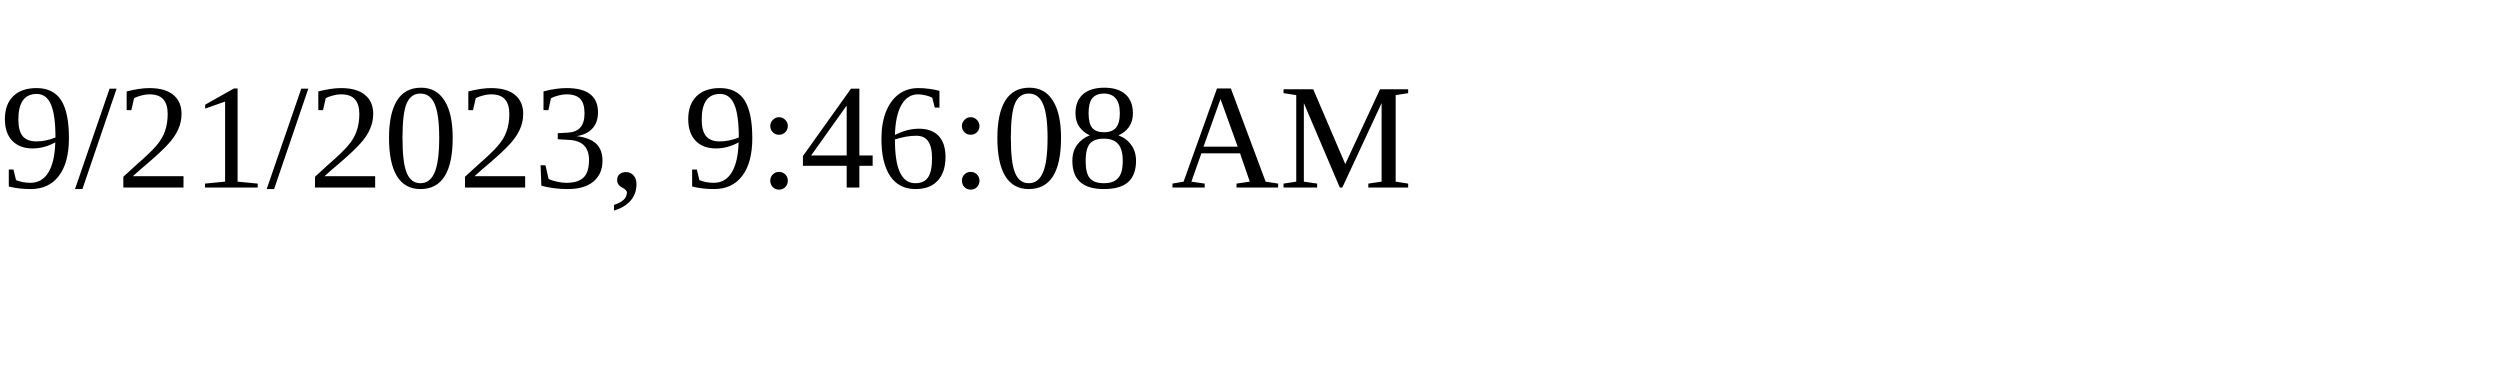
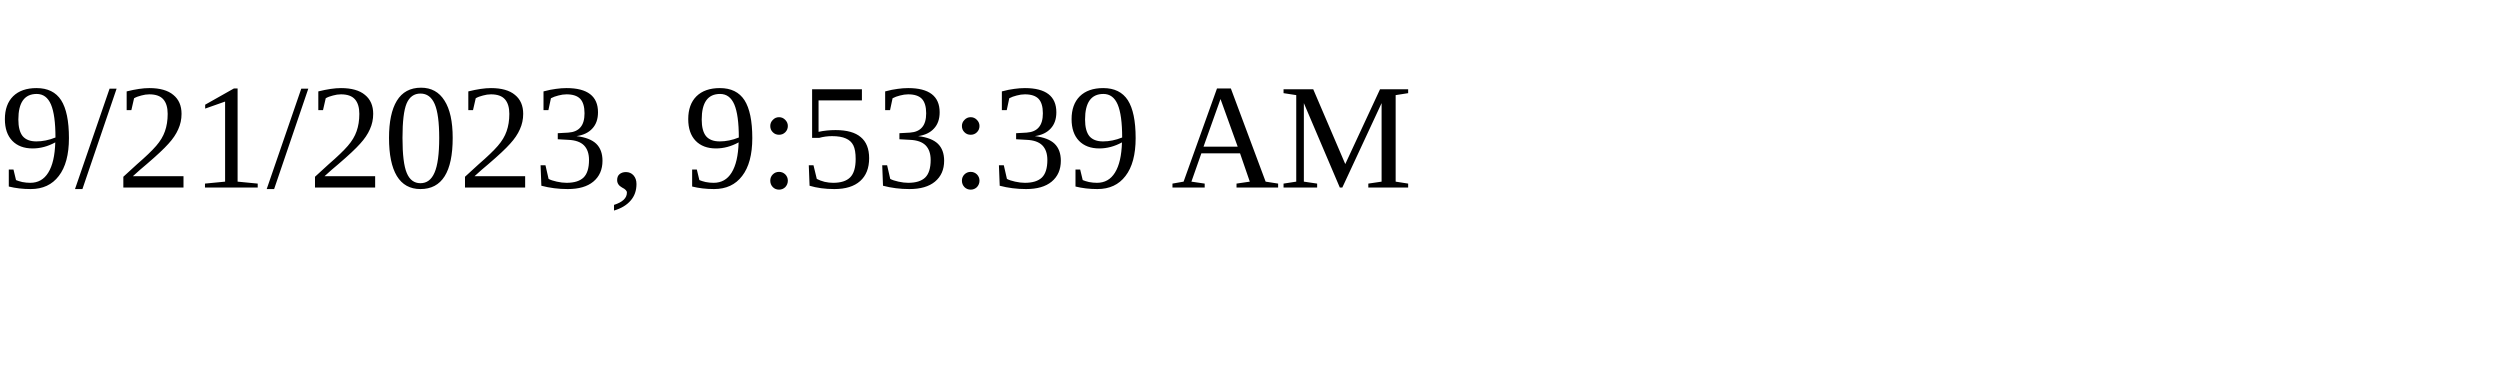
<svg xmlns="http://www.w3.org/2000/svg" height="30" width="200">
-   <text x="0" y="15">9/21/2023, 9:46:08 AM</text>
+   <text x="0" y="15">9/21/2023, 9:53:39 AM</text>
</svg>
